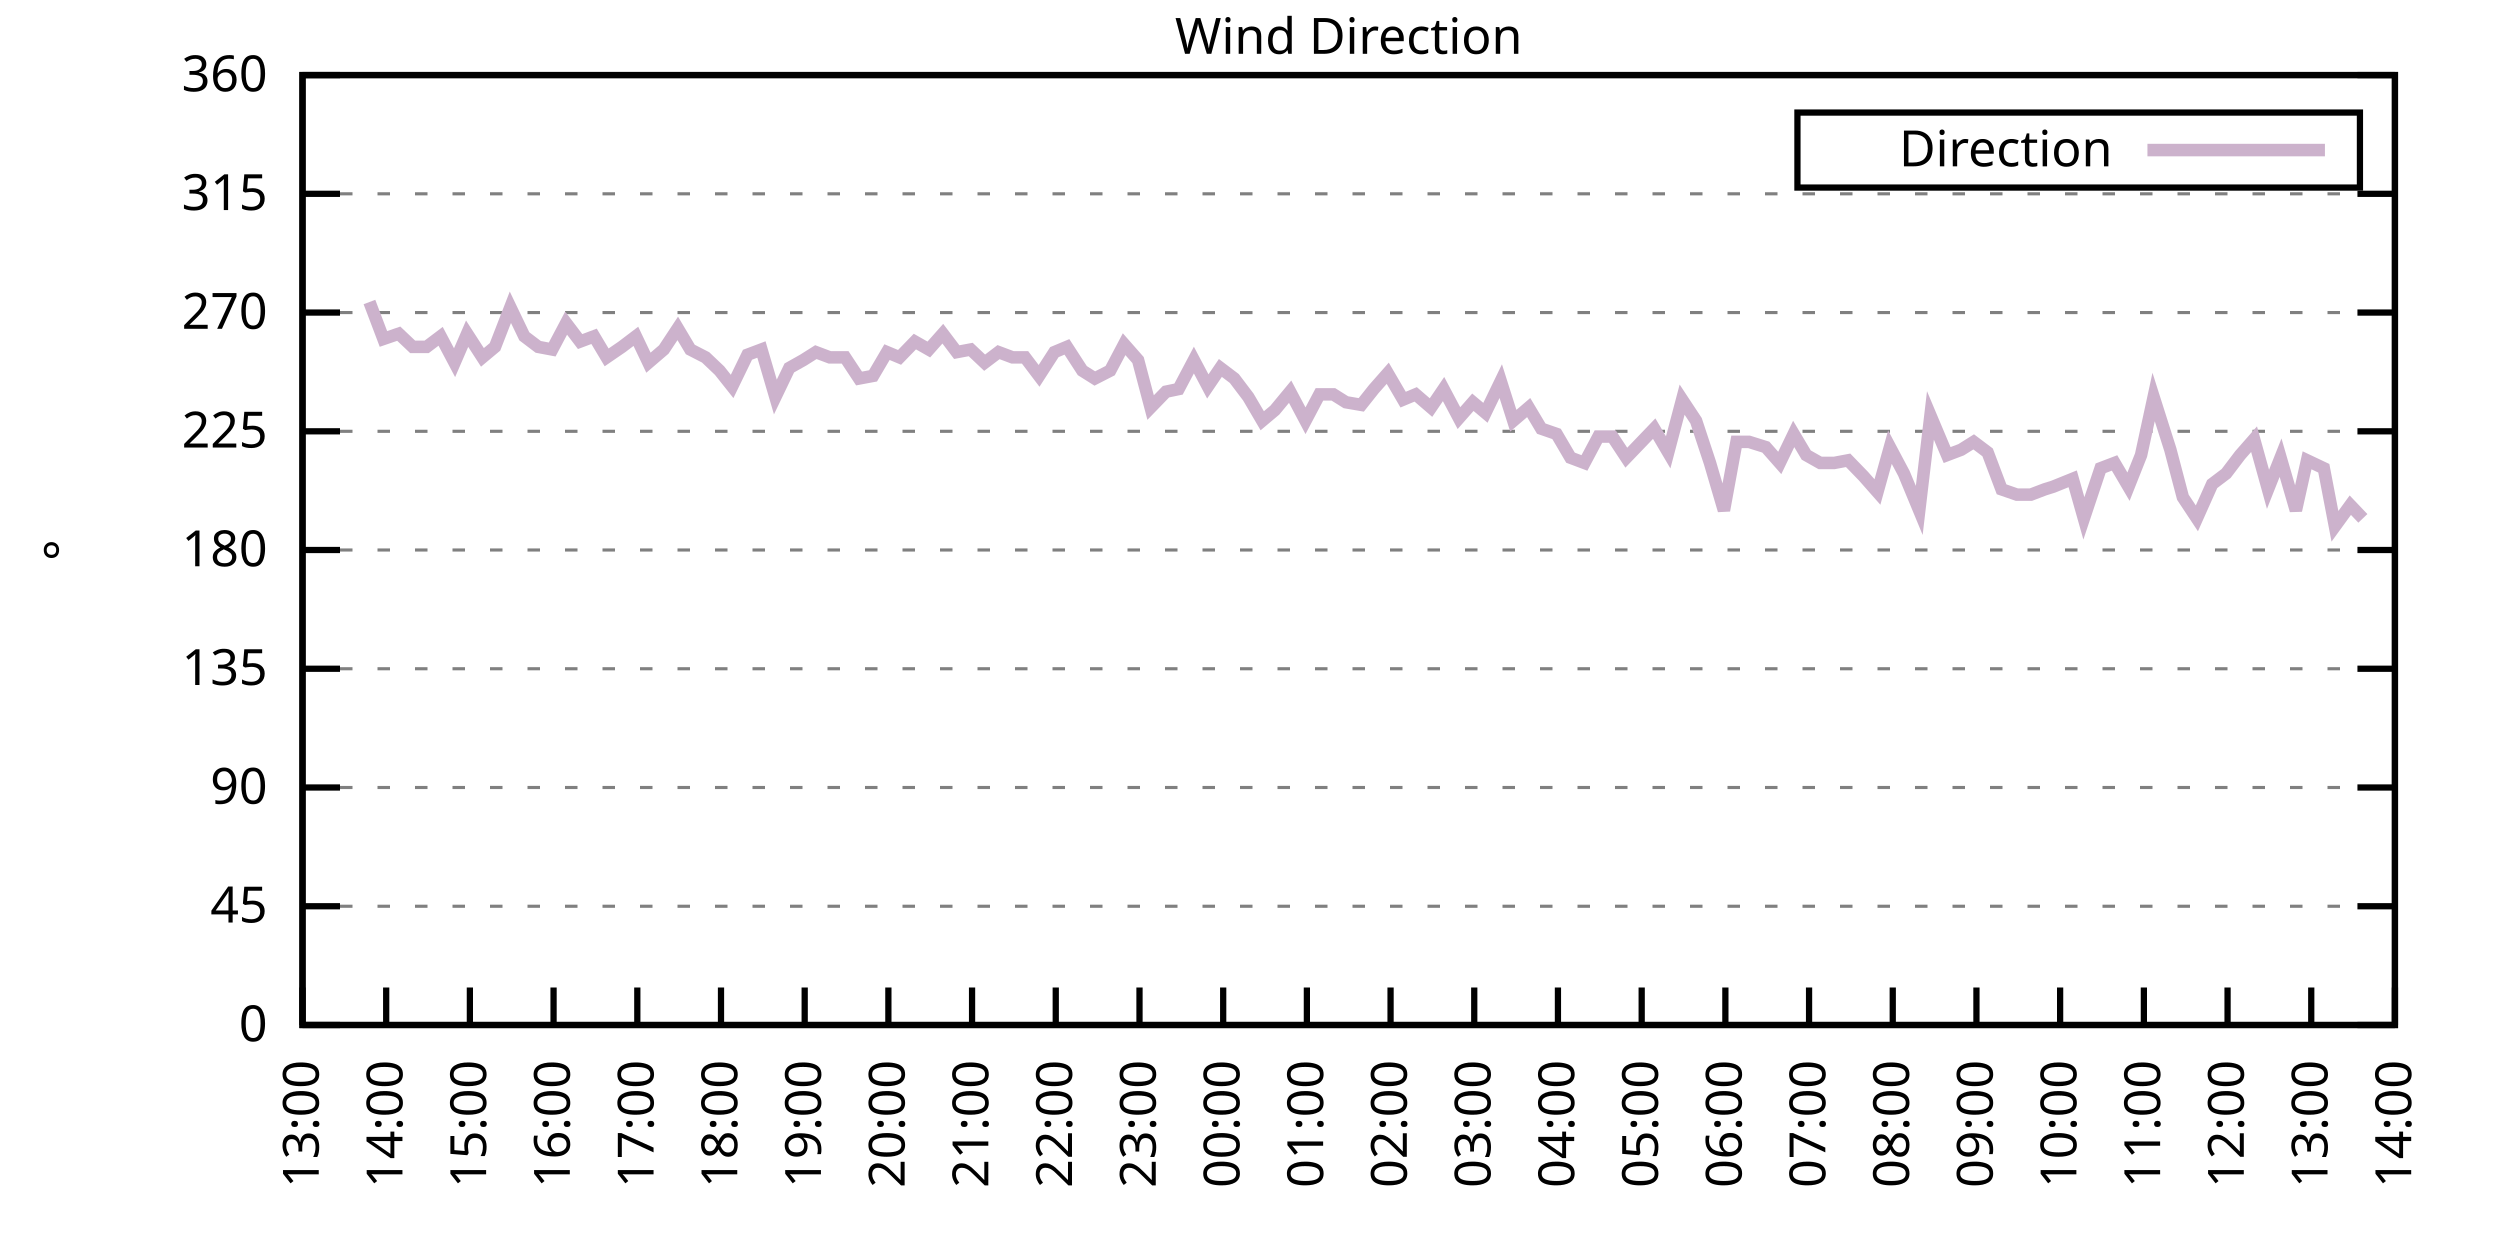
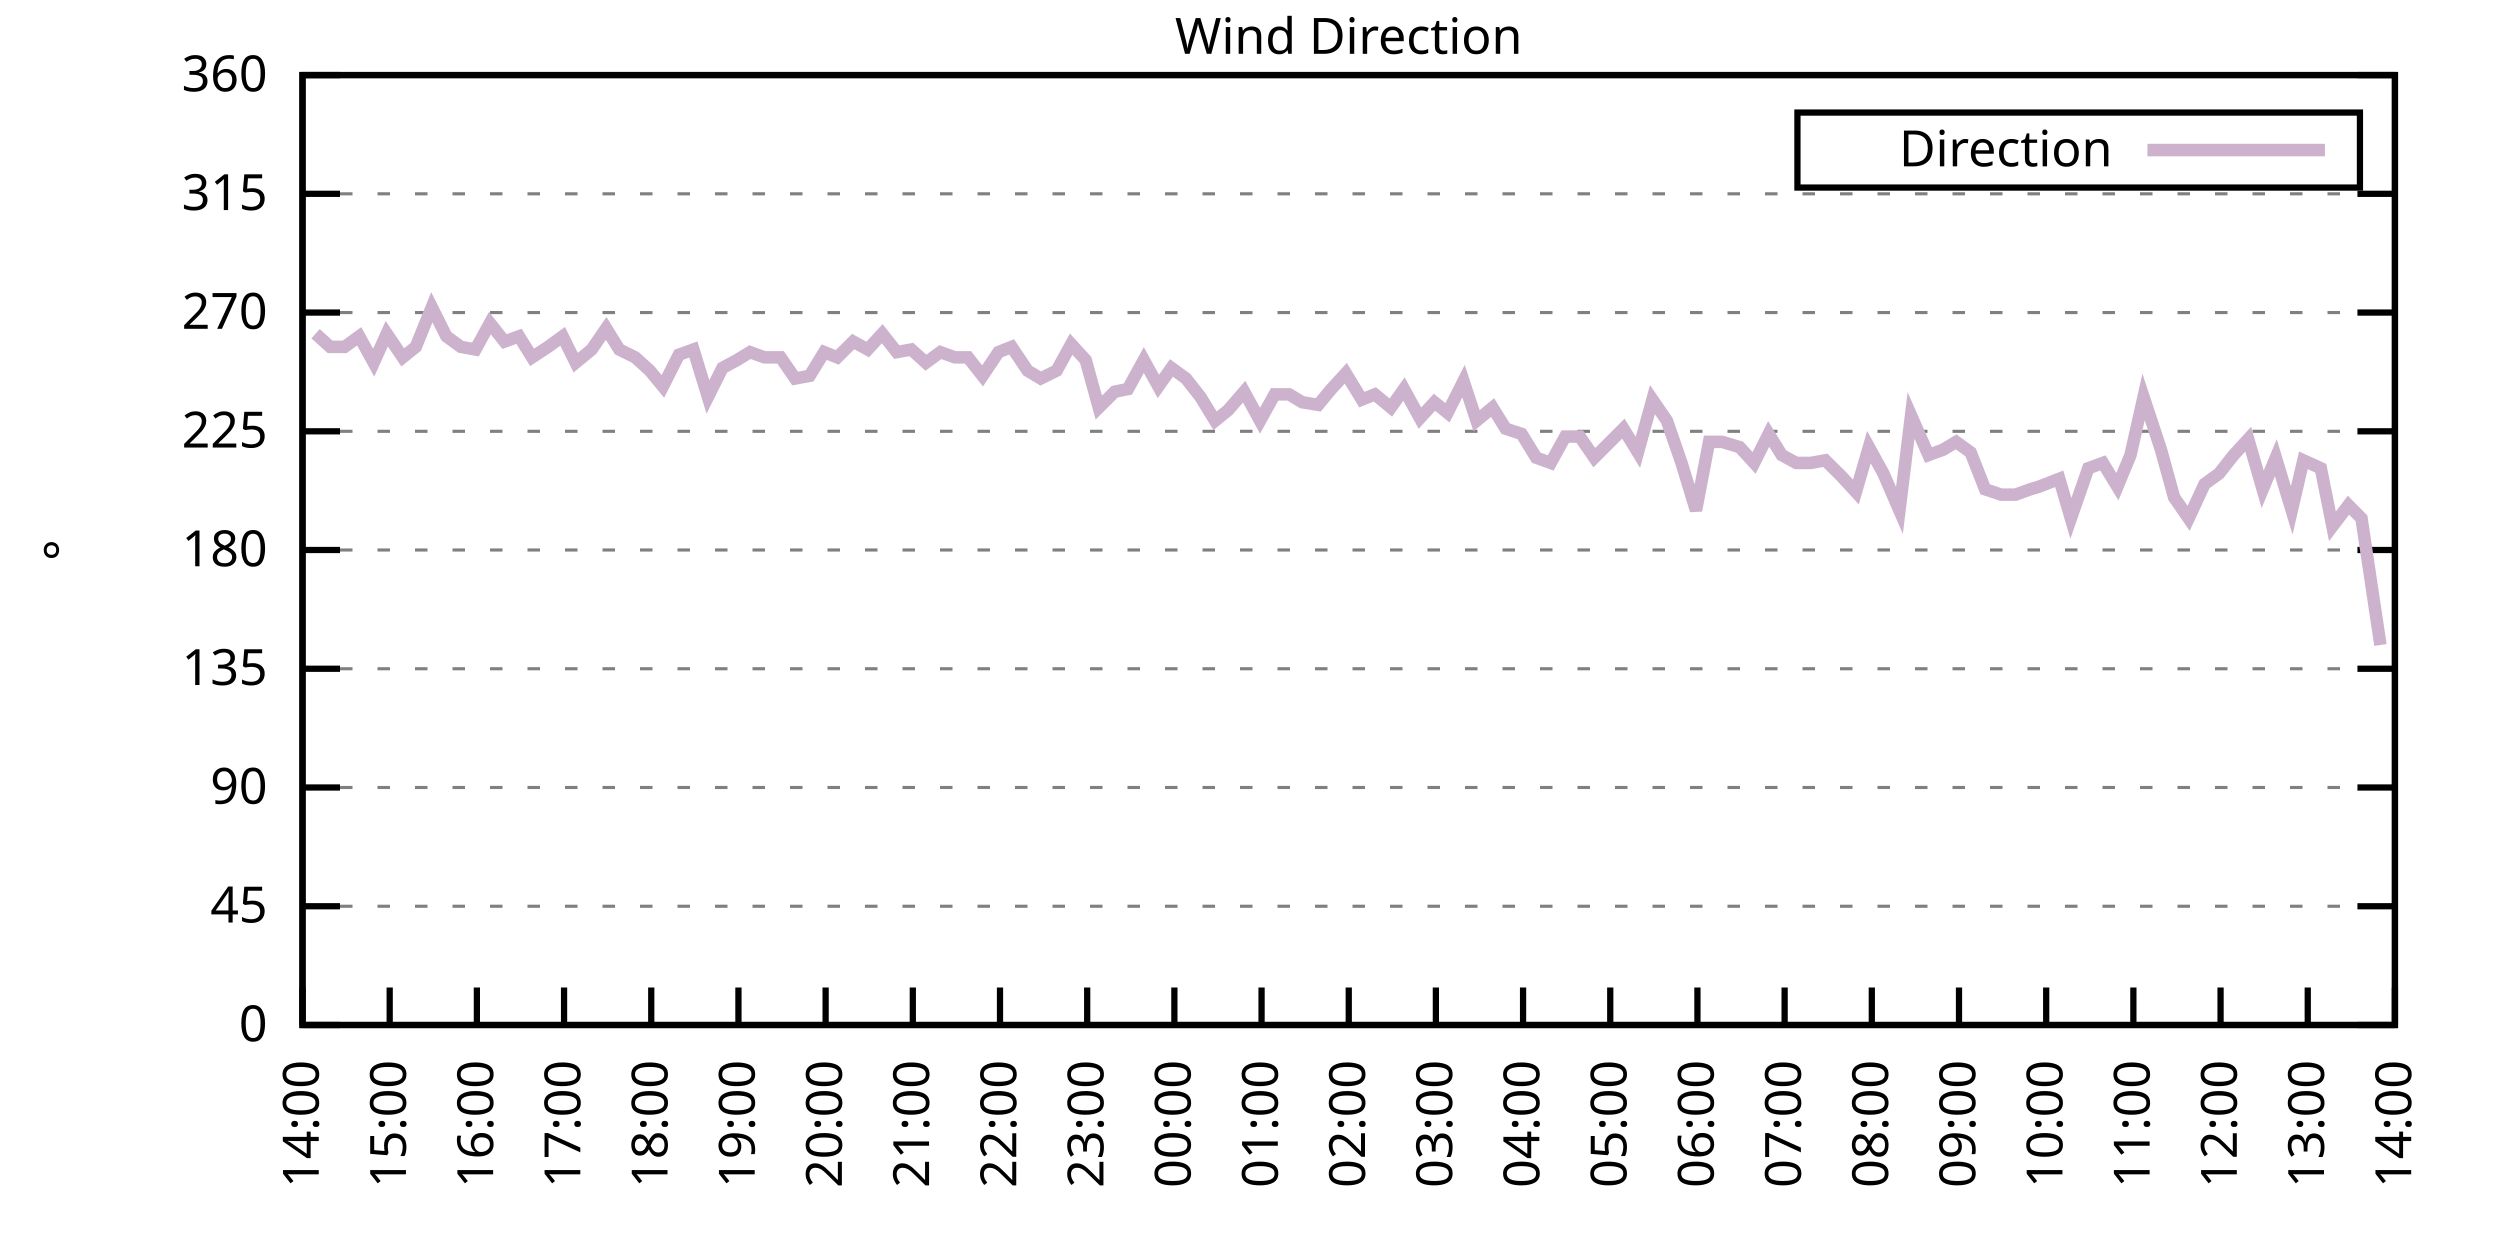
<svg xmlns="http://www.w3.org/2000/svg" xmlns:xlink="http://www.w3.org/1999/xlink" width="400" height="200" viewBox="0 0 400 200">
  <g id="gnuplot_canvas">
    <rect x="0" y="0" width="400" height="200" fill="none" />
    <defs>
      <circle id="gpDot" r="0.5" stroke-width="0.5" stroke="currentColor" />
      <path id="gpPt0" stroke-width="0.333" stroke="currentColor" d="M-1,0 h2 M0,-1 v2" />
      <path id="gpPt1" stroke-width="0.333" stroke="currentColor" d="M-1,-1 L1,1 M1,-1 L-1,1" />
      <path id="gpPt2" stroke-width="0.333" stroke="currentColor" d="M-1,0 L1,0 M0,-1 L0,1 M-1,-1 L1,1 M-1,1 L1,-1" />
      <rect id="gpPt3" stroke-width="0.333" stroke="currentColor" x="-1" y="-1" width="2" height="2" />
      <rect id="gpPt4" stroke-width="0.333" stroke="currentColor" fill="currentColor" x="-1" y="-1" width="2" height="2" />
      <circle id="gpPt5" stroke-width="0.333" stroke="currentColor" cx="0" cy="0" r="1" />
      <use xlink:href="#gpPt5" id="gpPt6" fill="currentColor" stroke="none" />
      <path id="gpPt7" stroke-width="0.333" stroke="currentColor" d="M0,-1.33 L-1.33,0.67 L1.33,0.67 z" />
      <use xlink:href="#gpPt7" id="gpPt8" fill="currentColor" stroke="none" />
      <use xlink:href="#gpPt7" id="gpPt9" stroke="currentColor" transform="rotate(180)" />
      <use xlink:href="#gpPt9" id="gpPt10" fill="currentColor" stroke="none" />
      <use xlink:href="#gpPt3" id="gpPt11" stroke="currentColor" transform="rotate(45)" />
      <use xlink:href="#gpPt11" id="gpPt12" fill="currentColor" stroke="none" />
      <path id="gpPt13" stroke-width="0.333" stroke="currentColor" d="M0,1.330 L1.265,0.411 L0.782,-1.067 L-0.782,-1.076 L-1.265,0.411 z" />
      <use xlink:href="#gpPt13" id="gpPt14" fill="currentColor" stroke="none" />
      <filter id="textbox" filterUnits="objectBoundingBox" x="0" y="0" height="1" width="1">
        <feFlood flood-color="white" flood-opacity="1" result="bgnd" />
        <feComposite in="SourceGraphic" in2="bgnd" operator="atop" />
      </filter>
      <filter id="greybox" filterUnits="objectBoundingBox" x="0" y="0" height="1" width="1">
        <feFlood flood-color="lightgrey" flood-opacity="1" result="grey" />
        <feComposite in="SourceGraphic" in2="grey" operator="atop" />
      </filter>
    </defs>
    <g fill="none" color="white" stroke="currentColor" stroke-width="1.00" stroke-linecap="butt" stroke-linejoin="miter">
</g>
    <g fill="none" color="black" stroke="currentColor" stroke-width="1.00" stroke-linecap="butt" stroke-linejoin="miter">
      <g stroke="none" shape-rendering="crispEdges">
        <polygon fill="rgb(255, 255, 255)" points="48.40,164.00 383.18,164.00 383.18,12.02 48.40,12.02 " />
      </g>
    </g>
    <g fill="none" color="black" stroke="currentColor" stroke-width="1.00" stroke-linecap="butt" stroke-linejoin="miter">
</g>
    <g fill="none" color="black" stroke="black" stroke-width="0.50" stroke-linecap="butt" stroke-linejoin="miter">
</g>
    <g fill="none" color="gray" stroke="currentColor" stroke-width="0.50" stroke-linecap="butt" stroke-linejoin="miter">
      <path stroke="gray" stroke-dasharray="2,4" class="gridline" d="M48.40,164.00 L383.19,164.00  " />
    </g>
    <g fill="none" color="gray" stroke="gray" stroke-width="1.00" stroke-linecap="butt" stroke-linejoin="miter">
</g>
    <g fill="none" color="black" stroke="currentColor" stroke-width="1.00" stroke-linecap="butt" stroke-linejoin="miter">
      <path stroke="black" d="M48.40,164.00 L54.40,164.00 M383.19,164.00 L377.19,164.00  " />
      <g transform="translate(42.80,166.60)" stroke="none" fill="black" font-family="Sans" font-size="8.00" text-anchor="end">
        <text>
          <tspan font-family="Sans"> 0</tspan>
        </text>
      </g>
    </g>
    <g fill="none" color="black" stroke="currentColor" stroke-width="1.00" stroke-linecap="butt" stroke-linejoin="miter">
</g>
    <g fill="none" color="black" stroke="black" stroke-width="0.50" stroke-linecap="butt" stroke-linejoin="miter">
</g>
    <g fill="none" color="gray" stroke="currentColor" stroke-width="0.50" stroke-linecap="butt" stroke-linejoin="miter">
      <path stroke="gray" stroke-dasharray="2,4" class="gridline" d="M48.40,145.00 L383.19,145.00  " />
    </g>
    <g fill="none" color="gray" stroke="gray" stroke-width="1.00" stroke-linecap="butt" stroke-linejoin="miter">
</g>
    <g fill="none" color="black" stroke="currentColor" stroke-width="1.00" stroke-linecap="butt" stroke-linejoin="miter">
      <path stroke="black" d="M48.40,145.00 L54.40,145.00 M383.19,145.00 L377.19,145.00  " />
      <g transform="translate(42.80,147.60)" stroke="none" fill="black" font-family="Sans" font-size="8.00" text-anchor="end">
        <text>
          <tspan font-family="Sans"> 45</tspan>
        </text>
      </g>
    </g>
    <g fill="none" color="black" stroke="currentColor" stroke-width="1.00" stroke-linecap="butt" stroke-linejoin="miter">
</g>
    <g fill="none" color="black" stroke="black" stroke-width="0.50" stroke-linecap="butt" stroke-linejoin="miter">
</g>
    <g fill="none" color="gray" stroke="currentColor" stroke-width="0.50" stroke-linecap="butt" stroke-linejoin="miter">
      <path stroke="gray" stroke-dasharray="2,4" class="gridline" d="M48.40,126.00 L383.19,126.00  " />
    </g>
    <g fill="none" color="gray" stroke="gray" stroke-width="1.00" stroke-linecap="butt" stroke-linejoin="miter">
</g>
    <g fill="none" color="black" stroke="currentColor" stroke-width="1.00" stroke-linecap="butt" stroke-linejoin="miter">
      <path stroke="black" d="M48.40,126.00 L54.40,126.00 M383.19,126.00 L377.19,126.00  " />
      <g transform="translate(42.80,128.60)" stroke="none" fill="black" font-family="Sans" font-size="8.00" text-anchor="end">
        <text>
          <tspan font-family="Sans"> 90</tspan>
        </text>
      </g>
    </g>
    <g fill="none" color="black" stroke="currentColor" stroke-width="1.00" stroke-linecap="butt" stroke-linejoin="miter">
</g>
    <g fill="none" color="black" stroke="black" stroke-width="0.50" stroke-linecap="butt" stroke-linejoin="miter">
</g>
    <g fill="none" color="gray" stroke="currentColor" stroke-width="0.50" stroke-linecap="butt" stroke-linejoin="miter">
      <path stroke="gray" stroke-dasharray="2,4" class="gridline" d="M48.40,107.00 L383.19,107.00  " />
    </g>
    <g fill="none" color="gray" stroke="gray" stroke-width="1.00" stroke-linecap="butt" stroke-linejoin="miter">
</g>
    <g fill="none" color="black" stroke="currentColor" stroke-width="1.00" stroke-linecap="butt" stroke-linejoin="miter">
      <path stroke="black" d="M48.40,107.00 L54.40,107.00 M383.19,107.00 L377.19,107.00  " />
      <g transform="translate(42.80,109.60)" stroke="none" fill="black" font-family="Sans" font-size="8.00" text-anchor="end">
        <text>
          <tspan font-family="Sans"> 135</tspan>
        </text>
      </g>
    </g>
    <g fill="none" color="black" stroke="currentColor" stroke-width="1.00" stroke-linecap="butt" stroke-linejoin="miter">
</g>
    <g fill="none" color="black" stroke="black" stroke-width="0.50" stroke-linecap="butt" stroke-linejoin="miter">
</g>
    <g fill="none" color="gray" stroke="currentColor" stroke-width="0.50" stroke-linecap="butt" stroke-linejoin="miter">
      <path stroke="gray" stroke-dasharray="2,4" class="gridline" d="M48.40,88.00 L383.19,88.00  " />
    </g>
    <g fill="none" color="gray" stroke="gray" stroke-width="1.00" stroke-linecap="butt" stroke-linejoin="miter">
</g>
    <g fill="none" color="black" stroke="currentColor" stroke-width="1.00" stroke-linecap="butt" stroke-linejoin="miter">
      <path stroke="black" d="M48.40,88.00 L54.40,88.00 M383.19,88.00 L377.19,88.00  " />
      <g transform="translate(42.80,90.60)" stroke="none" fill="black" font-family="Sans" font-size="8.00" text-anchor="end">
        <text>
          <tspan font-family="Sans"> 180</tspan>
        </text>
      </g>
    </g>
    <g fill="none" color="black" stroke="currentColor" stroke-width="1.00" stroke-linecap="butt" stroke-linejoin="miter">
</g>
    <g fill="none" color="black" stroke="black" stroke-width="0.50" stroke-linecap="butt" stroke-linejoin="miter">
</g>
    <g fill="none" color="gray" stroke="currentColor" stroke-width="0.50" stroke-linecap="butt" stroke-linejoin="miter">
      <path stroke="gray" stroke-dasharray="2,4" class="gridline" d="M48.40,69.01 L383.19,69.01  " />
    </g>
    <g fill="none" color="gray" stroke="gray" stroke-width="1.00" stroke-linecap="butt" stroke-linejoin="miter">
</g>
    <g fill="none" color="black" stroke="currentColor" stroke-width="1.00" stroke-linecap="butt" stroke-linejoin="miter">
      <path stroke="black" d="M48.40,69.01 L54.40,69.01 M383.19,69.01 L377.19,69.01  " />
      <g transform="translate(42.80,71.61)" stroke="none" fill="black" font-family="Sans" font-size="8.00" text-anchor="end">
        <text>
          <tspan font-family="Sans"> 225</tspan>
        </text>
      </g>
    </g>
    <g fill="none" color="black" stroke="currentColor" stroke-width="1.00" stroke-linecap="butt" stroke-linejoin="miter">
</g>
    <g fill="none" color="black" stroke="black" stroke-width="0.50" stroke-linecap="butt" stroke-linejoin="miter">
</g>
    <g fill="none" color="gray" stroke="currentColor" stroke-width="0.50" stroke-linecap="butt" stroke-linejoin="miter">
      <path stroke="gray" stroke-dasharray="2,4" class="gridline" d="M48.40,50.01 L383.19,50.01  " />
    </g>
    <g fill="none" color="gray" stroke="gray" stroke-width="1.00" stroke-linecap="butt" stroke-linejoin="miter">
</g>
    <g fill="none" color="black" stroke="currentColor" stroke-width="1.00" stroke-linecap="butt" stroke-linejoin="miter">
      <path stroke="black" d="M48.40,50.01 L54.40,50.01 M383.19,50.01 L377.19,50.01  " />
      <g transform="translate(42.80,52.61)" stroke="none" fill="black" font-family="Sans" font-size="8.00" text-anchor="end">
        <text>
          <tspan font-family="Sans"> 270</tspan>
        </text>
      </g>
    </g>
    <g fill="none" color="black" stroke="currentColor" stroke-width="1.00" stroke-linecap="butt" stroke-linejoin="miter">
</g>
    <g fill="none" color="black" stroke="black" stroke-width="0.50" stroke-linecap="butt" stroke-linejoin="miter">
</g>
    <g fill="none" color="gray" stroke="currentColor" stroke-width="0.50" stroke-linecap="butt" stroke-linejoin="miter">
      <path stroke="gray" stroke-dasharray="2,4" class="gridline" d="M48.40,31.01 L383.19,31.01  " />
    </g>
    <g fill="none" color="gray" stroke="gray" stroke-width="1.00" stroke-linecap="butt" stroke-linejoin="miter">
</g>
    <g fill="none" color="black" stroke="currentColor" stroke-width="1.00" stroke-linecap="butt" stroke-linejoin="miter">
      <path stroke="black" d="M48.40,31.01 L54.40,31.01 M383.19,31.01 L377.19,31.01  " />
      <g transform="translate(42.80,33.61)" stroke="none" fill="black" font-family="Sans" font-size="8.00" text-anchor="end">
        <text>
          <tspan font-family="Sans"> 315</tspan>
        </text>
      </g>
    </g>
    <g fill="none" color="black" stroke="currentColor" stroke-width="1.00" stroke-linecap="butt" stroke-linejoin="miter">
</g>
    <g fill="none" color="black" stroke="black" stroke-width="0.50" stroke-linecap="butt" stroke-linejoin="miter">
</g>
    <g fill="none" color="gray" stroke="currentColor" stroke-width="0.50" stroke-linecap="butt" stroke-linejoin="miter">
      <path stroke="gray" stroke-dasharray="2,4" class="gridline" d="M48.40,12.01 L383.19,12.01  " />
    </g>
    <g fill="none" color="gray" stroke="gray" stroke-width="1.00" stroke-linecap="butt" stroke-linejoin="miter">
</g>
    <g fill="none" color="black" stroke="currentColor" stroke-width="1.00" stroke-linecap="butt" stroke-linejoin="miter">
      <path stroke="black" d="M48.40,12.01 L54.40,12.01 M383.19,12.01 L377.19,12.01  " />
      <g transform="translate(42.80,14.61)" stroke="none" fill="black" font-family="Sans" font-size="8.00" text-anchor="end">
        <text>
          <tspan font-family="Sans"> 360</tspan>
        </text>
      </g>
    </g>
    <g fill="none" color="black" stroke="currentColor" stroke-width="1.00" stroke-linecap="butt" stroke-linejoin="miter">
      <path stroke="black" d="M48.40,164.00 L48.40,158.00  " />
      <g transform="translate(51.00,169.60) rotate(270.00)" stroke="none" fill="black" font-family="Sans" font-size="8.00" text-anchor="end">
        <text>
-           <tspan font-family="Sans">13:00</tspan>
-         </text>
-       </g>
-     </g>
-     <g fill="none" color="black" stroke="currentColor" stroke-width="1.00" stroke-linecap="butt" stroke-linejoin="miter">
-       <path stroke="black" d="M61.79,164.00 L61.79,158.00  " />
-       <g transform="translate(64.39,169.60) rotate(270.00)" stroke="none" fill="black" font-family="Sans" font-size="8.00" text-anchor="end">
-         <text>
          <tspan font-family="Sans">14:00</tspan>
        </text>
      </g>
    </g>
    <g fill="none" color="black" stroke="currentColor" stroke-width="1.00" stroke-linecap="butt" stroke-linejoin="miter">
-       <path stroke="black" d="M75.18,164.00 L75.18,158.00  " />
-       <g transform="translate(77.78,169.60) rotate(270.00)" stroke="none" fill="black" font-family="Sans" font-size="8.00" text-anchor="end">
+       <path stroke="black" d="M62.35,164.00 L62.35,158.00  " />
+       <g transform="translate(64.95,169.60) rotate(270.00)" stroke="none" fill="black" font-family="Sans" font-size="8.00" text-anchor="end">
        <text>
          <tspan font-family="Sans">15:00</tspan>
        </text>
      </g>
    </g>
    <g fill="none" color="black" stroke="currentColor" stroke-width="1.00" stroke-linecap="butt" stroke-linejoin="miter">
-       <path stroke="black" d="M88.57,164.00 L88.57,158.00  " />
-       <g transform="translate(91.17,169.60) rotate(270.00)" stroke="none" fill="black" font-family="Sans" font-size="8.00" text-anchor="end">
+       <path stroke="black" d="M76.30,164.00 L76.30,158.00  " />
+       <g transform="translate(78.90,169.60) rotate(270.00)" stroke="none" fill="black" font-family="Sans" font-size="8.00" text-anchor="end">
        <text>
          <tspan font-family="Sans">16:00</tspan>
        </text>
      </g>
    </g>
    <g fill="none" color="black" stroke="currentColor" stroke-width="1.00" stroke-linecap="butt" stroke-linejoin="miter">
-       <path stroke="black" d="M101.97,164.00 L101.97,158.00  " />
-       <g transform="translate(104.57,169.60) rotate(270.00)" stroke="none" fill="black" font-family="Sans" font-size="8.00" text-anchor="end">
+       <path stroke="black" d="M90.25,164.00 L90.25,158.00  " />
+       <g transform="translate(92.85,169.60) rotate(270.00)" stroke="none" fill="black" font-family="Sans" font-size="8.00" text-anchor="end">
        <text>
          <tspan font-family="Sans">17:00</tspan>
        </text>
      </g>
    </g>
    <g fill="none" color="black" stroke="currentColor" stroke-width="1.00" stroke-linecap="butt" stroke-linejoin="miter">
-       <path stroke="black" d="M115.36,164.00 L115.36,158.00  " />
-       <g transform="translate(117.96,169.60) rotate(270.00)" stroke="none" fill="black" font-family="Sans" font-size="8.00" text-anchor="end">
+       <path stroke="black" d="M104.20,164.00 L104.20,158.00  " />
+       <g transform="translate(106.80,169.60) rotate(270.00)" stroke="none" fill="black" font-family="Sans" font-size="8.00" text-anchor="end">
        <text>
          <tspan font-family="Sans">18:00</tspan>
        </text>
      </g>
    </g>
    <g fill="none" color="black" stroke="currentColor" stroke-width="1.00" stroke-linecap="butt" stroke-linejoin="miter">
-       <path stroke="black" d="M128.75,164.00 L128.75,158.00  " />
-       <g transform="translate(131.35,169.60) rotate(270.00)" stroke="none" fill="black" font-family="Sans" font-size="8.00" text-anchor="end">
+       <path stroke="black" d="M118.15,164.00 L118.15,158.00  " />
+       <g transform="translate(120.75,169.60) rotate(270.00)" stroke="none" fill="black" font-family="Sans" font-size="8.00" text-anchor="end">
        <text>
          <tspan font-family="Sans">19:00</tspan>
        </text>
      </g>
    </g>
    <g fill="none" color="black" stroke="currentColor" stroke-width="1.00" stroke-linecap="butt" stroke-linejoin="miter">
-       <path stroke="black" d="M142.14,164.00 L142.14,158.00  " />
-       <g transform="translate(144.74,169.60) rotate(270.00)" stroke="none" fill="black" font-family="Sans" font-size="8.00" text-anchor="end">
+       <path stroke="black" d="M132.10,164.00 L132.10,158.00  " />
+       <g transform="translate(134.70,169.60) rotate(270.00)" stroke="none" fill="black" font-family="Sans" font-size="8.00" text-anchor="end">
        <text>
          <tspan font-family="Sans">20:00</tspan>
        </text>
      </g>
    </g>
    <g fill="none" color="black" stroke="currentColor" stroke-width="1.00" stroke-linecap="butt" stroke-linejoin="miter">
-       <path stroke="black" d="M155.53,164.00 L155.53,158.00  " />
-       <g transform="translate(158.13,169.60) rotate(270.00)" stroke="none" fill="black" font-family="Sans" font-size="8.00" text-anchor="end">
+       <path stroke="black" d="M146.05,164.00 L146.05,158.00  " />
+       <g transform="translate(148.65,169.60) rotate(270.00)" stroke="none" fill="black" font-family="Sans" font-size="8.00" text-anchor="end">
        <text>
          <tspan font-family="Sans">21:00</tspan>
        </text>
      </g>
    </g>
    <g fill="none" color="black" stroke="currentColor" stroke-width="1.00" stroke-linecap="butt" stroke-linejoin="miter">
-       <path stroke="black" d="M168.92,164.00 L168.92,158.00  " />
-       <g transform="translate(171.52,169.60) rotate(270.00)" stroke="none" fill="black" font-family="Sans" font-size="8.00" text-anchor="end">
+       <path stroke="black" d="M160.00,164.00 L160.00,158.00  " />
+       <g transform="translate(162.60,169.60) rotate(270.00)" stroke="none" fill="black" font-family="Sans" font-size="8.00" text-anchor="end">
        <text>
          <tspan font-family="Sans">22:00</tspan>
        </text>
      </g>
    </g>
    <g fill="none" color="black" stroke="currentColor" stroke-width="1.00" stroke-linecap="butt" stroke-linejoin="miter">
-       <path stroke="black" d="M182.32,164.00 L182.32,158.00  " />
-       <g transform="translate(184.92,169.60) rotate(270.00)" stroke="none" fill="black" font-family="Sans" font-size="8.00" text-anchor="end">
+       <path stroke="black" d="M173.95,164.00 L173.95,158.00  " />
+       <g transform="translate(176.55,169.60) rotate(270.00)" stroke="none" fill="black" font-family="Sans" font-size="8.00" text-anchor="end">
        <text>
          <tspan font-family="Sans">23:00</tspan>
        </text>
      </g>
    </g>
    <g fill="none" color="black" stroke="currentColor" stroke-width="1.00" stroke-linecap="butt" stroke-linejoin="miter">
-       <path stroke="black" d="M195.71,164.00 L195.71,158.00  " />
-       <g transform="translate(198.31,169.60) rotate(270.00)" stroke="none" fill="black" font-family="Sans" font-size="8.00" text-anchor="end">
+       <path stroke="black" d="M187.90,164.00 L187.90,158.00  " />
+       <g transform="translate(190.50,169.60) rotate(270.00)" stroke="none" fill="black" font-family="Sans" font-size="8.00" text-anchor="end">
        <text>
          <tspan font-family="Sans">00:00</tspan>
        </text>
      </g>
    </g>
    <g fill="none" color="black" stroke="currentColor" stroke-width="1.00" stroke-linecap="butt" stroke-linejoin="miter">
-       <path stroke="black" d="M209.10,164.00 L209.10,158.00  " />
-       <g transform="translate(211.70,169.60) rotate(270.00)" stroke="none" fill="black" font-family="Sans" font-size="8.00" text-anchor="end">
+       <path stroke="black" d="M201.85,164.00 L201.85,158.00  " />
+       <g transform="translate(204.45,169.60) rotate(270.00)" stroke="none" fill="black" font-family="Sans" font-size="8.00" text-anchor="end">
        <text>
          <tspan font-family="Sans">01:00</tspan>
        </text>
      </g>
    </g>
    <g fill="none" color="black" stroke="currentColor" stroke-width="1.00" stroke-linecap="butt" stroke-linejoin="miter">
-       <path stroke="black" d="M222.49,164.00 L222.49,158.00  " />
-       <g transform="translate(225.09,169.60) rotate(270.00)" stroke="none" fill="black" font-family="Sans" font-size="8.00" text-anchor="end">
+       <path stroke="black" d="M215.80,164.00 L215.80,158.00  " />
+       <g transform="translate(218.40,169.60) rotate(270.00)" stroke="none" fill="black" font-family="Sans" font-size="8.00" text-anchor="end">
        <text>
          <tspan font-family="Sans">02:00</tspan>
        </text>
      </g>
    </g>
    <g fill="none" color="black" stroke="currentColor" stroke-width="1.00" stroke-linecap="butt" stroke-linejoin="miter">
-       <path stroke="black" d="M235.88,164.00 L235.88,158.00  " />
-       <g transform="translate(238.48,169.60) rotate(270.00)" stroke="none" fill="black" font-family="Sans" font-size="8.00" text-anchor="end">
+       <path stroke="black" d="M229.74,164.00 L229.74,158.00  " />
+       <g transform="translate(232.34,169.60) rotate(270.00)" stroke="none" fill="black" font-family="Sans" font-size="8.00" text-anchor="end">
        <text>
          <tspan font-family="Sans">03:00</tspan>
        </text>
      </g>
    </g>
    <g fill="none" color="black" stroke="currentColor" stroke-width="1.00" stroke-linecap="butt" stroke-linejoin="miter">
-       <path stroke="black" d="M249.27,164.00 L249.27,158.00  " />
-       <g transform="translate(251.87,169.60) rotate(270.00)" stroke="none" fill="black" font-family="Sans" font-size="8.00" text-anchor="end">
+       <path stroke="black" d="M243.69,164.00 L243.69,158.00  " />
+       <g transform="translate(246.29,169.60) rotate(270.00)" stroke="none" fill="black" font-family="Sans" font-size="8.00" text-anchor="end">
        <text>
          <tspan font-family="Sans">04:00</tspan>
        </text>
      </g>
    </g>
    <g fill="none" color="black" stroke="currentColor" stroke-width="1.00" stroke-linecap="butt" stroke-linejoin="miter">
-       <path stroke="black" d="M262.67,164.00 L262.67,158.00  " />
-       <g transform="translate(265.27,169.60) rotate(270.00)" stroke="none" fill="black" font-family="Sans" font-size="8.00" text-anchor="end">
+       <path stroke="black" d="M257.64,164.00 L257.64,158.00  " />
+       <g transform="translate(260.24,169.60) rotate(270.00)" stroke="none" fill="black" font-family="Sans" font-size="8.00" text-anchor="end">
        <text>
          <tspan font-family="Sans">05:00</tspan>
        </text>
      </g>
    </g>
    <g fill="none" color="black" stroke="currentColor" stroke-width="1.00" stroke-linecap="butt" stroke-linejoin="miter">
-       <path stroke="black" d="M276.06,164.00 L276.06,158.00  " />
-       <g transform="translate(278.66,169.60) rotate(270.00)" stroke="none" fill="black" font-family="Sans" font-size="8.00" text-anchor="end">
+       <path stroke="black" d="M271.59,164.00 L271.59,158.00  " />
+       <g transform="translate(274.19,169.60) rotate(270.00)" stroke="none" fill="black" font-family="Sans" font-size="8.00" text-anchor="end">
        <text>
          <tspan font-family="Sans">06:00</tspan>
        </text>
      </g>
    </g>
    <g fill="none" color="black" stroke="currentColor" stroke-width="1.00" stroke-linecap="butt" stroke-linejoin="miter">
-       <path stroke="black" d="M289.45,164.00 L289.45,158.00  " />
-       <g transform="translate(292.05,169.60) rotate(270.00)" stroke="none" fill="black" font-family="Sans" font-size="8.00" text-anchor="end">
+       <path stroke="black" d="M285.54,164.00 L285.54,158.00  " />
+       <g transform="translate(288.14,169.60) rotate(270.00)" stroke="none" fill="black" font-family="Sans" font-size="8.00" text-anchor="end">
        <text>
          <tspan font-family="Sans">07:00</tspan>
        </text>
      </g>
    </g>
    <g fill="none" color="black" stroke="currentColor" stroke-width="1.00" stroke-linecap="butt" stroke-linejoin="miter">
-       <path stroke="black" d="M302.84,164.00 L302.84,158.00  " />
-       <g transform="translate(305.44,169.60) rotate(270.00)" stroke="none" fill="black" font-family="Sans" font-size="8.00" text-anchor="end">
+       <path stroke="black" d="M299.49,164.00 L299.49,158.00  " />
+       <g transform="translate(302.09,169.60) rotate(270.00)" stroke="none" fill="black" font-family="Sans" font-size="8.00" text-anchor="end">
        <text>
          <tspan font-family="Sans">08:00</tspan>
        </text>
      </g>
    </g>
    <g fill="none" color="black" stroke="currentColor" stroke-width="1.00" stroke-linecap="butt" stroke-linejoin="miter">
-       <path stroke="black" d="M316.23,164.00 L316.23,158.00  " />
-       <g transform="translate(318.83,169.60) rotate(270.00)" stroke="none" fill="black" font-family="Sans" font-size="8.00" text-anchor="end">
+       <path stroke="black" d="M313.44,164.00 L313.44,158.00  " />
+       <g transform="translate(316.04,169.60) rotate(270.00)" stroke="none" fill="black" font-family="Sans" font-size="8.00" text-anchor="end">
        <text>
          <tspan font-family="Sans">09:00</tspan>
        </text>
      </g>
    </g>
    <g fill="none" color="black" stroke="currentColor" stroke-width="1.00" stroke-linecap="butt" stroke-linejoin="miter">
-       <path stroke="black" d="M329.62,164.00 L329.62,158.00  " />
-       <g transform="translate(332.22,169.60) rotate(270.00)" stroke="none" fill="black" font-family="Sans" font-size="8.00" text-anchor="end">
+       <path stroke="black" d="M327.39,164.00 L327.39,158.00  " />
+       <g transform="translate(329.99,169.60) rotate(270.00)" stroke="none" fill="black" font-family="Sans" font-size="8.00" text-anchor="end">
        <text>
          <tspan font-family="Sans">10:00</tspan>
        </text>
      </g>
    </g>
    <g fill="none" color="black" stroke="currentColor" stroke-width="1.00" stroke-linecap="butt" stroke-linejoin="miter">
-       <path stroke="black" d="M343.02,164.00 L343.02,158.00  " />
-       <g transform="translate(345.62,169.60) rotate(270.00)" stroke="none" fill="black" font-family="Sans" font-size="8.00" text-anchor="end">
+       <path stroke="black" d="M341.34,164.00 L341.34,158.00  " />
+       <g transform="translate(343.94,169.60) rotate(270.00)" stroke="none" fill="black" font-family="Sans" font-size="8.00" text-anchor="end">
        <text>
          <tspan font-family="Sans">11:00</tspan>
        </text>
      </g>
    </g>
    <g fill="none" color="black" stroke="currentColor" stroke-width="1.00" stroke-linecap="butt" stroke-linejoin="miter">
-       <path stroke="black" d="M356.41,164.00 L356.41,158.00  " />
-       <g transform="translate(359.01,169.60) rotate(270.00)" stroke="none" fill="black" font-family="Sans" font-size="8.00" text-anchor="end">
+       <path stroke="black" d="M355.29,164.00 L355.29,158.00  " />
+       <g transform="translate(357.89,169.60) rotate(270.00)" stroke="none" fill="black" font-family="Sans" font-size="8.00" text-anchor="end">
        <text>
          <tspan font-family="Sans">12:00</tspan>
        </text>
      </g>
    </g>
    <g fill="none" color="black" stroke="currentColor" stroke-width="1.00" stroke-linecap="butt" stroke-linejoin="miter">
-       <path stroke="black" d="M369.80,164.00 L369.80,158.00  " />
-       <g transform="translate(372.40,169.60) rotate(270.00)" stroke="none" fill="black" font-family="Sans" font-size="8.00" text-anchor="end">
+       <path stroke="black" d="M369.24,164.00 L369.24,158.00  " />
+       <g transform="translate(371.84,169.60) rotate(270.00)" stroke="none" fill="black" font-family="Sans" font-size="8.00" text-anchor="end">
        <text>
          <tspan font-family="Sans">13:00</tspan>
        </text>
      </g>
    </g>
    <g fill="none" color="black" stroke="currentColor" stroke-width="1.00" stroke-linecap="butt" stroke-linejoin="miter">
      <path stroke="black" d="M383.19,164.00 L383.19,158.00  " />
      <g transform="translate(385.79,169.60) rotate(270.00)" stroke="none" fill="black" font-family="Sans" font-size="8.00" text-anchor="end">
        <text>
          <tspan font-family="Sans">14:00</tspan>
        </text>
      </g>
    </g>
    <g fill="none" color="black" stroke="currentColor" stroke-width="1.00" stroke-linecap="butt" stroke-linejoin="miter">
</g>
    <g fill="none" color="black" stroke="currentColor" stroke-width="1.00" stroke-linecap="butt" stroke-linejoin="miter">
      <path stroke="black" d="M48.40,12.01 L48.40,164.00 L383.19,164.00 L383.19,12.01 L48.40,12.01 Z  " />
    </g>
    <g fill="none" color="black" stroke="currentColor" stroke-width="1.00" stroke-linecap="butt" stroke-linejoin="miter">
</g>
    <g fill="none" color="black" stroke="currentColor" stroke-width="1.00" stroke-linecap="butt" stroke-linejoin="miter">
      <path stroke="black" d="M287.59,30.01 L287.59,18.01 L377.59,18.01 L377.59,30.01 L287.59,30.01 Z  " />
    </g>
    <g id="Wind_direction_plot_1">
      <g fill="none" color="white" stroke="black" stroke-width="2.00" stroke-linecap="butt" stroke-linejoin="miter">
</g>
      <g fill="none" color="black" stroke="currentColor" stroke-width="2.00" stroke-linecap="butt" stroke-linejoin="miter">
        <g transform="translate(337.99,26.61)" stroke="none" fill="black" font-family="Sans" font-size="8.00" text-anchor="end">
          <text>
            <tspan font-family="Sans">Direction</tspan>
          </text>
        </g>
      </g>
      <g fill="none" color="black" stroke="currentColor" stroke-width="2.00" stroke-linecap="butt" stroke-linejoin="miter">
-         <path stroke="rgb(204, 178, 204)" d="M343.59,24.01 L371.99,24.01 M59.11,48.32 L61.35,54.23 L63.80,53.39 L66.03,55.50 L68.26,55.50 L70.50,53.81   L72.73,58.03 L74.74,53.39 L77.19,57.18 L79.20,55.50 L81.66,49.16 L83.89,53.81 L86.12,55.50 L88.35,55.92   L90.58,51.70 L92.82,54.65 L95.05,53.81 L97.06,57.18 L99.51,55.50 L101.74,53.81 L103.75,58.03 L106.21,55.92   L108.44,52.54 L110.45,55.92 L112.90,57.18 L115.13,59.30 L117.14,61.83 L119.60,56.76 L121.83,55.92 L124.06,63.52   L126.29,58.87 L128.53,57.61 L130.54,56.34 L132.77,57.18 L135.22,57.18 L137.45,60.56 L139.69,60.14 L141.92,56.34   L143.93,57.18 L146.38,54.65 L148.61,55.92 L150.85,53.39 L153.08,56.34 L155.31,55.92 L157.54,58.03 L159.77,56.34   L162.01,57.18 L164.01,57.18 L166.25,60.14 L168.70,56.34 L170.71,55.50 L173.17,59.30 L175.17,60.56 L177.63,59.30   L179.86,55.07 L182.09,57.61 L184.10,65.21 L186.56,62.67 L188.57,62.25 L191.02,57.61 L193.25,61.83 L195.26,58.87   L197.49,60.56 L199.73,63.52 L201.96,67.32 L203.97,65.63 L206.42,62.67 L208.88,67.32 L211.11,63.10 L213.34,63.10   L215.35,64.36 L217.80,64.78 L219.81,62.25 L222.04,59.72 L224.50,63.94 L226.51,63.10 L228.96,65.21 L230.97,62.25   L233.43,66.90 L235.66,64.36 L237.67,66.05 L240.12,60.98 L242.13,67.32 L244.59,65.21 L246.60,68.58 L249.05,69.43   L251.28,73.23 L253.51,74.07 L255.75,69.85 L257.98,69.85 L260.21,73.23 L264.67,68.58 L266.91,72.38 L269.14,63.94   L271.37,67.32 L273.60,74.07 L275.83,81.67 L277.84,70.70 L279.85,70.70 L282.53,71.54 L284.76,74.07 L286.99,69.43   L289.00,72.81 L291.23,74.07 L293.47,74.07 L295.70,73.65 L298.15,76.18 L300.39,78.72 L302.39,71.54 L304.63,75.76   L307.08,81.67 L308.87,66.47 L311.54,72.81 L313.78,71.96 L315.79,70.70 L318.02,72.38 L320.25,78.29 L322.70,79.14   L324.94,79.14 L327.17,78.29 L328.51,77.87 L331.63,76.61 L333.42,82.94 L336.10,74.92 L338.33,74.07 L340.56,77.87   L342.57,72.81 L344.58,63.52 L347.26,71.96 L349.26,79.56 L351.50,82.94 L353.95,77.45 L356.18,75.76 L358.42,72.81   L360.65,70.27 L362.88,78.29 L364.89,73.23 L367.34,81.67 L369.13,73.65 L371.81,74.92 L373.59,84.21 L376.05,80.83   L378.06,82.94  " />
+         <path stroke="rgb(204, 178, 204)" d="M343.59,24.01 L371.99,24.01 M50.49,53.39 L52.82,55.50 L55.14,55.50 L57.47,53.81 L59.79,58.03 L61.88,53.39   L64.44,57.18 L66.53,55.50 L69.09,49.16 L71.42,53.81 L73.74,55.50 L76.07,55.92 L78.39,51.70 L80.72,54.65   L83.04,53.81 L85.13,57.18 L87.69,55.50 L90.02,53.81 L92.11,58.03 L94.67,55.92 L96.99,52.54 L99.08,55.92   L101.64,57.18 L103.97,59.30 L106.06,61.83 L108.62,56.76 L110.94,55.92 L113.27,63.52 L115.59,58.87 L117.92,57.61   L120.01,56.34 L122.33,57.18 L124.89,57.18 L127.22,60.56 L129.54,60.14 L131.87,56.34 L133.96,57.18 L136.51,54.65   L138.84,55.92 L141.16,53.39 L143.49,56.34 L145.81,55.92 L148.14,58.03 L150.46,56.34 L152.79,57.18 L154.88,57.18   L157.21,60.14 L159.76,56.34 L161.86,55.50 L164.41,59.30 L166.51,60.56 L169.06,59.30 L171.39,55.07 L173.71,57.61   L175.81,65.21 L178.36,62.67 L180.46,62.25 L183.01,57.61 L185.34,61.83 L187.43,58.87 L189.76,60.56 L192.08,63.52   L194.41,67.32 L196.50,65.63 L199.06,62.67 L201.61,67.32 L203.94,63.10 L206.26,63.10 L208.36,64.36 L210.91,64.78   L213.01,62.25 L215.33,59.72 L217.89,63.94 L219.98,63.10 L222.54,65.21 L224.63,62.25 L227.19,66.90 L229.51,64.36   L231.60,66.05 L234.16,60.98 L236.25,67.32 L238.81,65.21 L240.90,68.58 L243.46,69.43 L245.79,73.23 L248.11,74.07   L250.44,69.85 L252.76,69.85 L255.09,73.23 L259.74,68.58 L262.06,72.38 L264.39,63.94 L266.71,67.32 L269.04,74.07   L271.36,81.67 L273.45,70.70 L275.55,70.70 L278.34,71.54 L280.66,74.07 L282.99,69.43 L285.08,72.81 L287.40,74.07   L289.73,74.07 L292.05,73.65 L294.61,76.18 L296.94,78.72 L299.03,71.54 L301.35,75.76 L303.91,81.67 L305.77,66.47   L308.56,72.81 L310.88,71.96 L312.98,70.70 L315.30,72.38 L317.63,78.29 L320.18,79.14 L322.51,79.14 L324.83,78.29   L326.23,77.87 L329.48,76.61 L331.34,82.94 L334.13,74.92 L336.46,74.07 L338.78,77.87 L340.88,72.81 L342.97,63.52   L345.76,71.96 L347.85,79.56 L350.18,82.94 L352.73,77.45 L355.06,75.76 L357.38,72.81 L359.71,70.27 L362.03,78.29   L364.13,73.23 L366.68,81.67 L368.54,73.65 L371.33,74.92 L373.19,84.21 L375.75,80.83 L377.84,82.94 L380.87,103.20    " />
      </g>
    </g>
    <g fill="none" color="black" stroke="currentColor" stroke-width="2.00" stroke-linecap="butt" stroke-linejoin="miter">
</g>
    <g fill="none" color="black" stroke="black" stroke-width="1.00" stroke-linecap="butt" stroke-linejoin="miter">
</g>
    <g fill="none" color="black" stroke="currentColor" stroke-width="1.00" stroke-linecap="butt" stroke-linejoin="miter">
      <path stroke="black" d="M48.40,12.01 L48.40,164.00 L383.19,164.00 L383.19,12.01 L48.40,12.01 Z  " />
      <g transform="translate(12.80,88.01) rotate(270.00)" stroke="none" fill="black" font-family="Sans" font-size="8.00" text-anchor="middle">
        <text>
          <tspan font-family="Sans">°</tspan>
        </text>
      </g>
    </g>
    <g fill="none" color="black" stroke="currentColor" stroke-width="1.00" stroke-linecap="butt" stroke-linejoin="miter">
</g>
    <g fill="none" color="black" stroke="currentColor" stroke-width="1.00" stroke-linecap="butt" stroke-linejoin="miter">
      <g transform="translate(215.79,8.61)" stroke="none" fill="black" font-family="Sans" font-size="8.00" text-anchor="middle">
        <text>
          <tspan font-family="Sans">Wind Direction</tspan>
        </text>
      </g>
    </g>
    <g fill="none" color="black" stroke="currentColor" stroke-width="1.00" stroke-linecap="butt" stroke-linejoin="miter">
</g>
  </g>
</svg>
